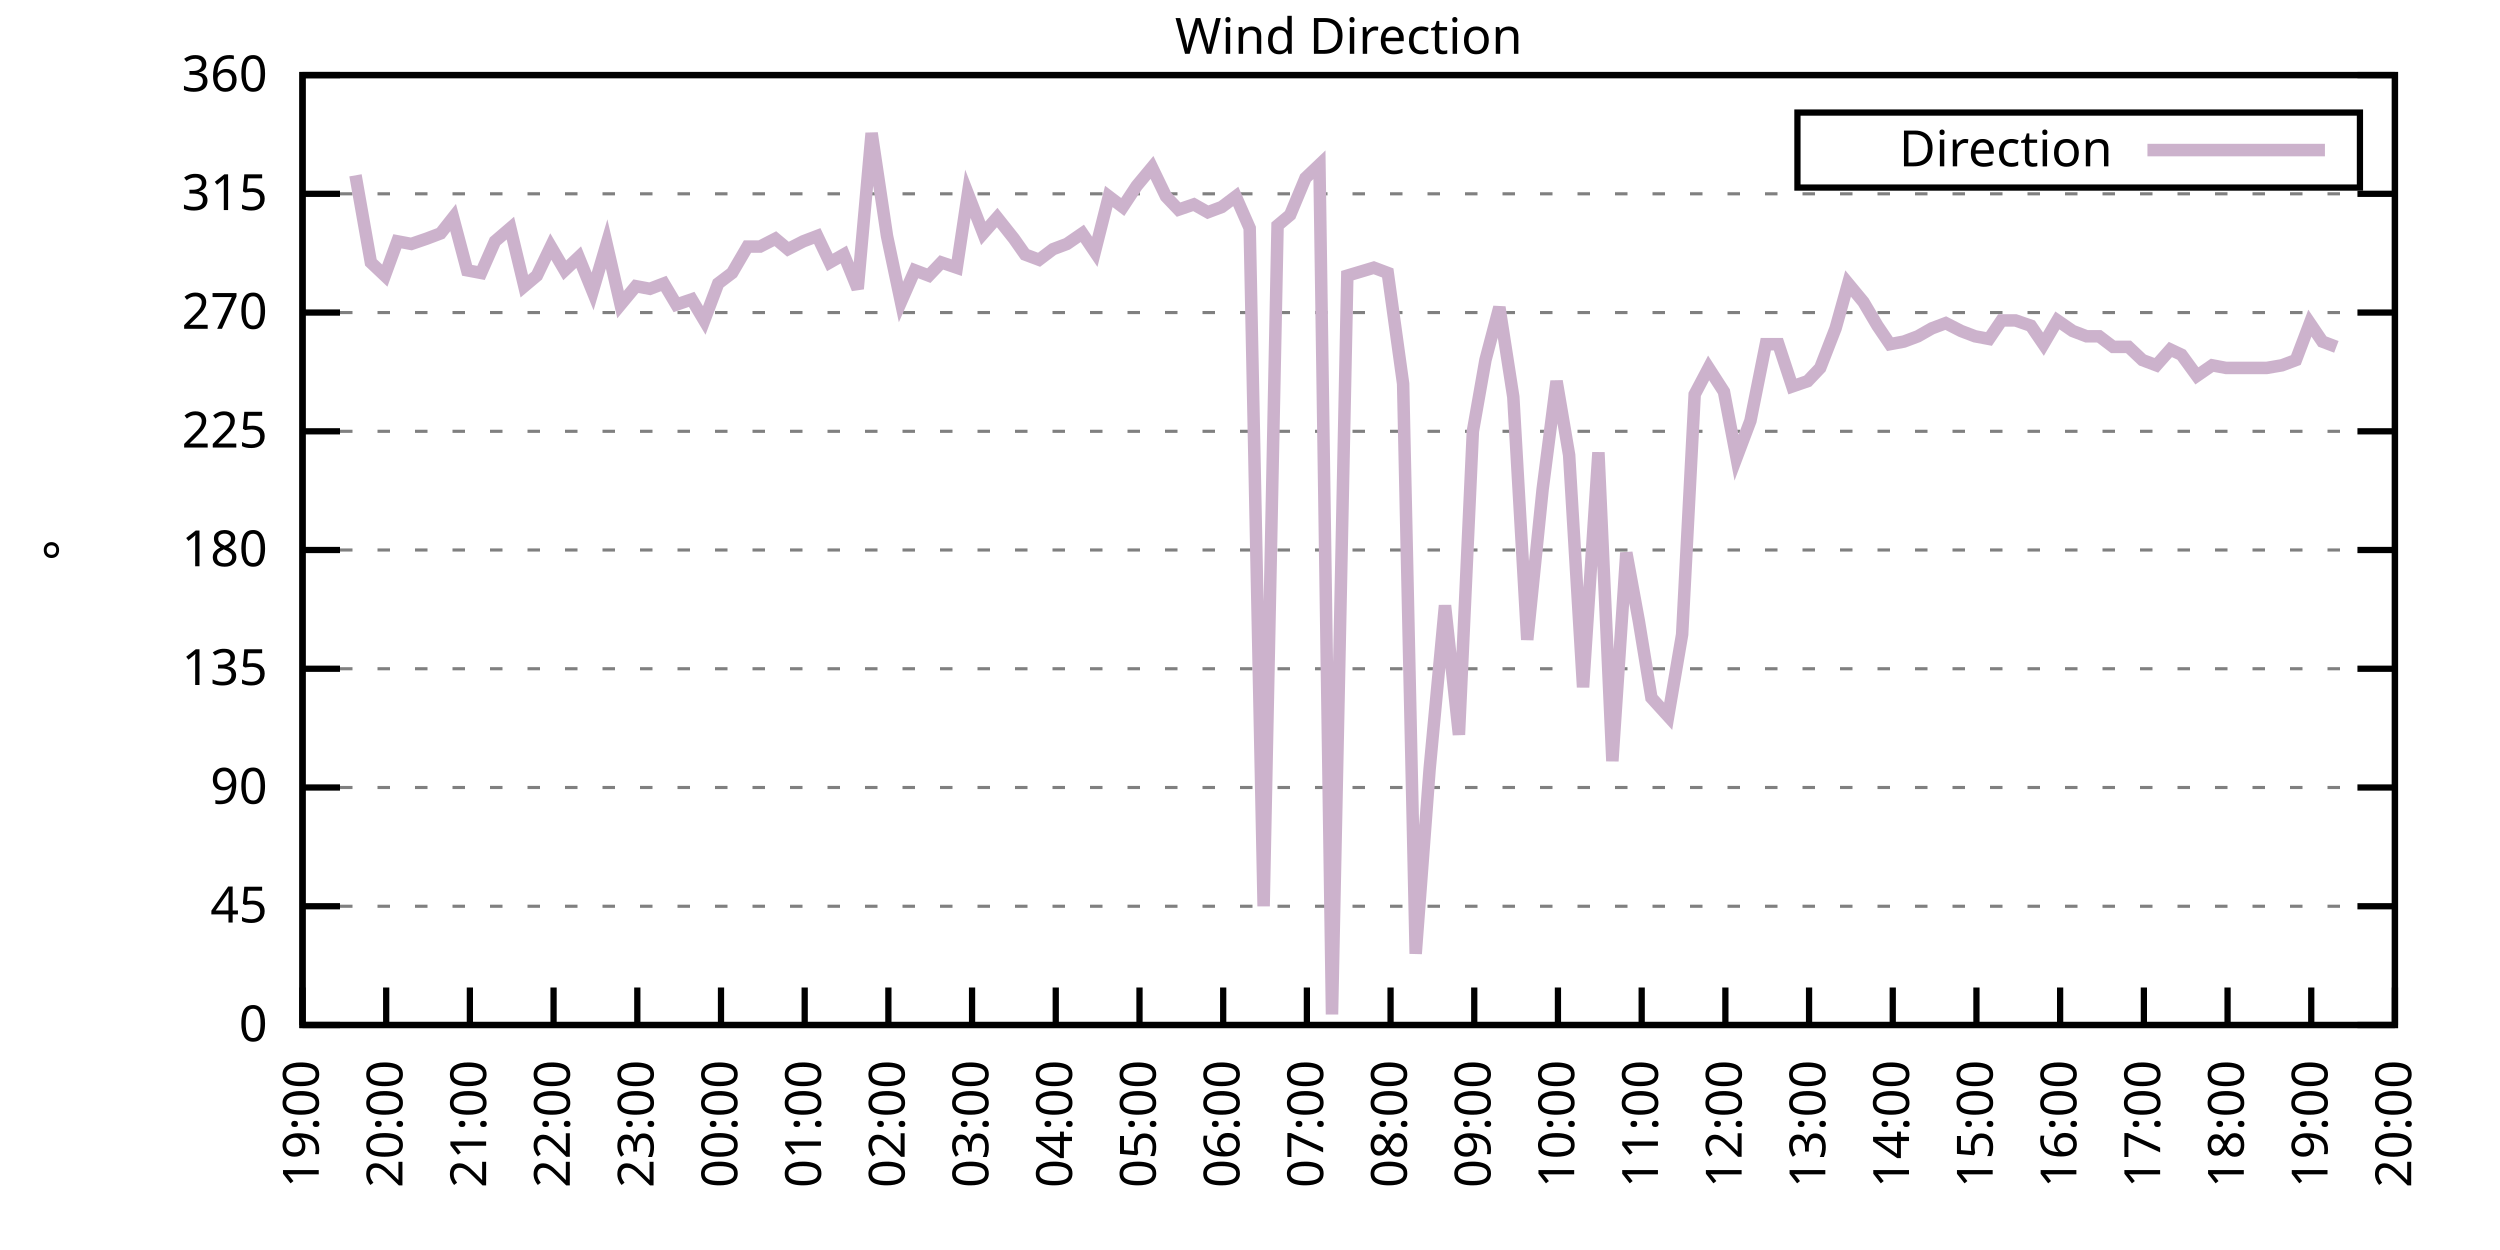
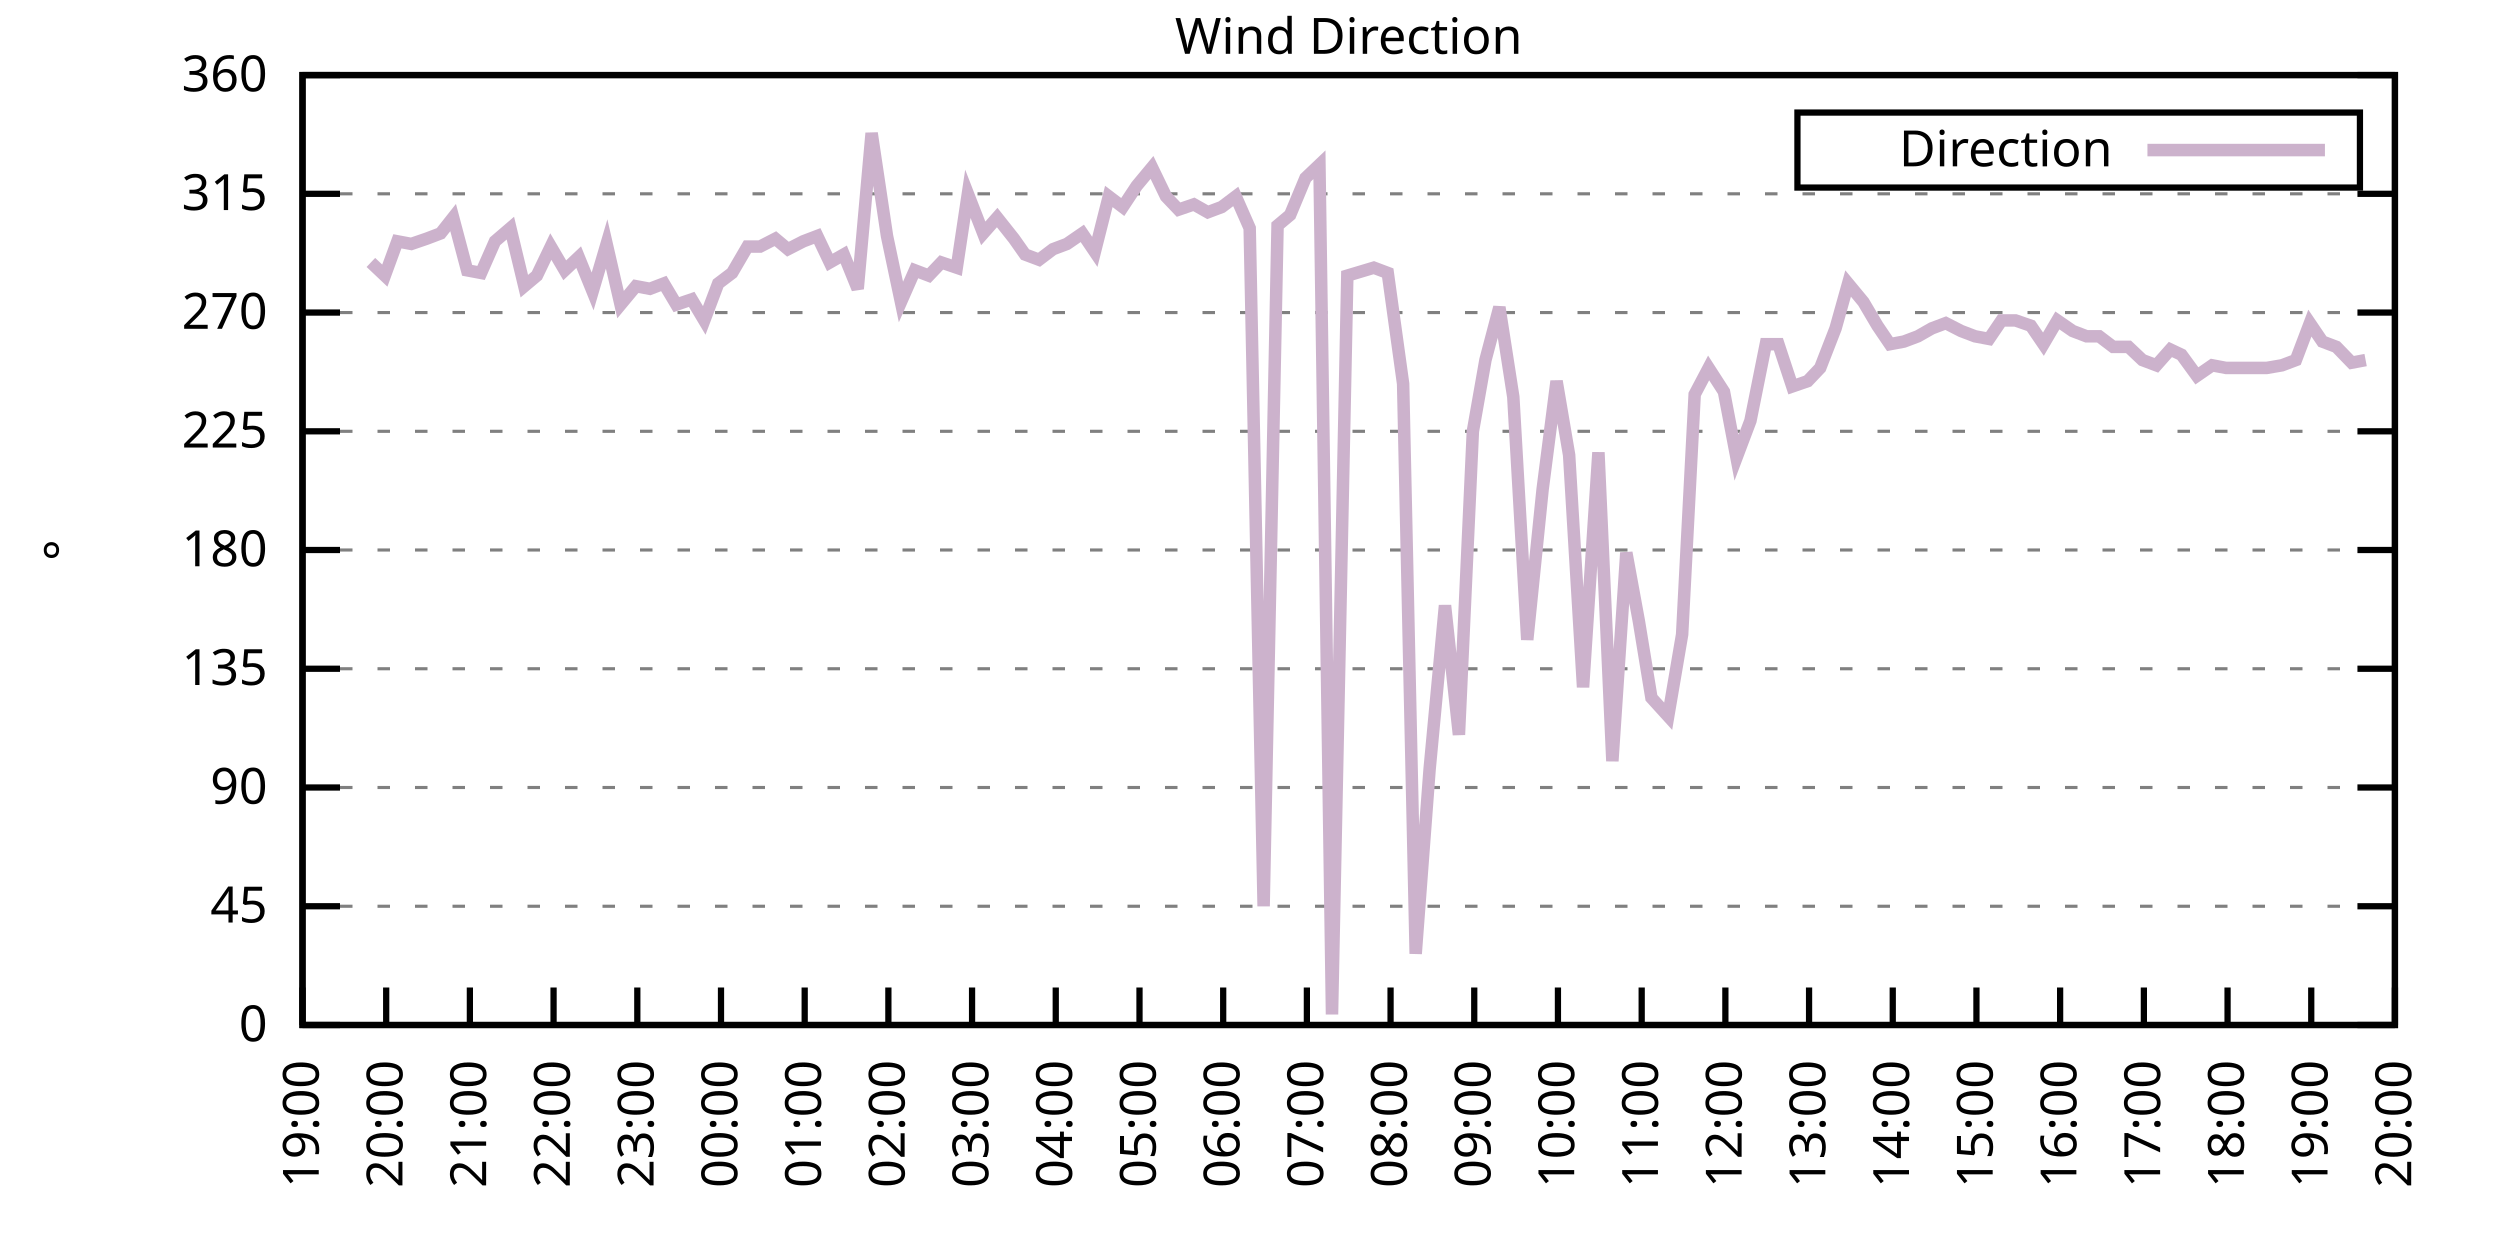
<svg xmlns="http://www.w3.org/2000/svg" xmlns:xlink="http://www.w3.org/1999/xlink" width="400" height="200" viewBox="0 0 400 200">
  <g id="gnuplot_canvas">
    <rect x="0" y="0" width="400" height="200" fill="none" />
    <defs>
      <circle id="gpDot" r="0.5" stroke-width="0.5" stroke="currentColor" />
      <path id="gpPt0" stroke-width="0.333" stroke="currentColor" d="M-1,0 h2 M0,-1 v2" />
      <path id="gpPt1" stroke-width="0.333" stroke="currentColor" d="M-1,-1 L1,1 M1,-1 L-1,1" />
      <path id="gpPt2" stroke-width="0.333" stroke="currentColor" d="M-1,0 L1,0 M0,-1 L0,1 M-1,-1 L1,1 M-1,1 L1,-1" />
      <rect id="gpPt3" stroke-width="0.333" stroke="currentColor" x="-1" y="-1" width="2" height="2" />
      <rect id="gpPt4" stroke-width="0.333" stroke="currentColor" fill="currentColor" x="-1" y="-1" width="2" height="2" />
      <circle id="gpPt5" stroke-width="0.333" stroke="currentColor" cx="0" cy="0" r="1" />
      <use xlink:href="#gpPt5" id="gpPt6" fill="currentColor" stroke="none" />
      <path id="gpPt7" stroke-width="0.333" stroke="currentColor" d="M0,-1.33 L-1.33,0.67 L1.33,0.67 z" />
      <use xlink:href="#gpPt7" id="gpPt8" fill="currentColor" stroke="none" />
      <use xlink:href="#gpPt7" id="gpPt9" stroke="currentColor" transform="rotate(180)" />
      <use xlink:href="#gpPt9" id="gpPt10" fill="currentColor" stroke="none" />
      <use xlink:href="#gpPt3" id="gpPt11" stroke="currentColor" transform="rotate(45)" />
      <use xlink:href="#gpPt11" id="gpPt12" fill="currentColor" stroke="none" />
      <path id="gpPt13" stroke-width="0.333" stroke="currentColor" d="M0,1.330 L1.265,0.411 L0.782,-1.067 L-0.782,-1.076 L-1.265,0.411 z" />
      <use xlink:href="#gpPt13" id="gpPt14" fill="currentColor" stroke="none" />
      <filter id="textbox" filterUnits="objectBoundingBox" x="0" y="0" height="1" width="1">
        <feFlood flood-color="white" flood-opacity="1" result="bgnd" />
        <feComposite in="SourceGraphic" in2="bgnd" operator="atop" />
      </filter>
      <filter id="greybox" filterUnits="objectBoundingBox" x="0" y="0" height="1" width="1">
        <feFlood flood-color="lightgrey" flood-opacity="1" result="grey" />
        <feComposite in="SourceGraphic" in2="grey" operator="atop" />
      </filter>
    </defs>
    <g fill="none" color="white" stroke="currentColor" stroke-width="1.00" stroke-linecap="butt" stroke-linejoin="miter">
</g>
    <g fill="none" color="black" stroke="currentColor" stroke-width="1.00" stroke-linecap="butt" stroke-linejoin="miter">
      <g stroke="none" shape-rendering="crispEdges">
        <polygon fill="rgb(255, 255, 255)" points="48.40,164.00 383.18,164.00 383.18,12.02 48.40,12.02 " />
      </g>
    </g>
    <g fill="none" color="black" stroke="currentColor" stroke-width="1.00" stroke-linecap="butt" stroke-linejoin="miter">
</g>
    <g fill="none" color="black" stroke="black" stroke-width="0.50" stroke-linecap="butt" stroke-linejoin="miter">
</g>
    <g fill="none" color="gray" stroke="currentColor" stroke-width="0.50" stroke-linecap="butt" stroke-linejoin="miter">
      <path stroke="gray" stroke-dasharray="2,4" class="gridline" d="M48.40,164.00 L383.19,164.00  " />
    </g>
    <g fill="none" color="gray" stroke="gray" stroke-width="1.00" stroke-linecap="butt" stroke-linejoin="miter">
</g>
    <g fill="none" color="black" stroke="currentColor" stroke-width="1.00" stroke-linecap="butt" stroke-linejoin="miter">
      <path stroke="black" d="M48.40,164.00 L54.40,164.00 M383.19,164.00 L377.19,164.00  " />
      <g transform="translate(42.80,166.60)" stroke="none" fill="black" font-family="Sans" font-size="8.00" text-anchor="end">
        <text>
          <tspan font-family="Sans"> 0</tspan>
        </text>
      </g>
    </g>
    <g fill="none" color="black" stroke="currentColor" stroke-width="1.00" stroke-linecap="butt" stroke-linejoin="miter">
</g>
    <g fill="none" color="black" stroke="black" stroke-width="0.50" stroke-linecap="butt" stroke-linejoin="miter">
</g>
    <g fill="none" color="gray" stroke="currentColor" stroke-width="0.50" stroke-linecap="butt" stroke-linejoin="miter">
      <path stroke="gray" stroke-dasharray="2,4" class="gridline" d="M48.40,145.00 L383.19,145.00  " />
    </g>
    <g fill="none" color="gray" stroke="gray" stroke-width="1.00" stroke-linecap="butt" stroke-linejoin="miter">
</g>
    <g fill="none" color="black" stroke="currentColor" stroke-width="1.00" stroke-linecap="butt" stroke-linejoin="miter">
      <path stroke="black" d="M48.40,145.00 L54.40,145.00 M383.19,145.00 L377.19,145.00  " />
      <g transform="translate(42.80,147.60)" stroke="none" fill="black" font-family="Sans" font-size="8.00" text-anchor="end">
        <text>
          <tspan font-family="Sans"> 45</tspan>
        </text>
      </g>
    </g>
    <g fill="none" color="black" stroke="currentColor" stroke-width="1.00" stroke-linecap="butt" stroke-linejoin="miter">
</g>
    <g fill="none" color="black" stroke="black" stroke-width="0.50" stroke-linecap="butt" stroke-linejoin="miter">
</g>
    <g fill="none" color="gray" stroke="currentColor" stroke-width="0.50" stroke-linecap="butt" stroke-linejoin="miter">
      <path stroke="gray" stroke-dasharray="2,4" class="gridline" d="M48.40,126.00 L383.19,126.00  " />
    </g>
    <g fill="none" color="gray" stroke="gray" stroke-width="1.00" stroke-linecap="butt" stroke-linejoin="miter">
</g>
    <g fill="none" color="black" stroke="currentColor" stroke-width="1.00" stroke-linecap="butt" stroke-linejoin="miter">
      <path stroke="black" d="M48.40,126.00 L54.40,126.00 M383.19,126.00 L377.19,126.00  " />
      <g transform="translate(42.80,128.60)" stroke="none" fill="black" font-family="Sans" font-size="8.00" text-anchor="end">
        <text>
          <tspan font-family="Sans"> 90</tspan>
        </text>
      </g>
    </g>
    <g fill="none" color="black" stroke="currentColor" stroke-width="1.00" stroke-linecap="butt" stroke-linejoin="miter">
</g>
    <g fill="none" color="black" stroke="black" stroke-width="0.50" stroke-linecap="butt" stroke-linejoin="miter">
</g>
    <g fill="none" color="gray" stroke="currentColor" stroke-width="0.50" stroke-linecap="butt" stroke-linejoin="miter">
      <path stroke="gray" stroke-dasharray="2,4" class="gridline" d="M48.40,107.00 L383.19,107.00  " />
    </g>
    <g fill="none" color="gray" stroke="gray" stroke-width="1.00" stroke-linecap="butt" stroke-linejoin="miter">
</g>
    <g fill="none" color="black" stroke="currentColor" stroke-width="1.00" stroke-linecap="butt" stroke-linejoin="miter">
      <path stroke="black" d="M48.40,107.00 L54.40,107.00 M383.19,107.00 L377.19,107.00  " />
      <g transform="translate(42.80,109.60)" stroke="none" fill="black" font-family="Sans" font-size="8.00" text-anchor="end">
        <text>
          <tspan font-family="Sans"> 135</tspan>
        </text>
      </g>
    </g>
    <g fill="none" color="black" stroke="currentColor" stroke-width="1.00" stroke-linecap="butt" stroke-linejoin="miter">
</g>
    <g fill="none" color="black" stroke="black" stroke-width="0.50" stroke-linecap="butt" stroke-linejoin="miter">
</g>
    <g fill="none" color="gray" stroke="currentColor" stroke-width="0.50" stroke-linecap="butt" stroke-linejoin="miter">
      <path stroke="gray" stroke-dasharray="2,4" class="gridline" d="M48.40,88.00 L383.19,88.00  " />
    </g>
    <g fill="none" color="gray" stroke="gray" stroke-width="1.00" stroke-linecap="butt" stroke-linejoin="miter">
</g>
    <g fill="none" color="black" stroke="currentColor" stroke-width="1.00" stroke-linecap="butt" stroke-linejoin="miter">
      <path stroke="black" d="M48.40,88.00 L54.40,88.00 M383.19,88.00 L377.19,88.00  " />
      <g transform="translate(42.80,90.60)" stroke="none" fill="black" font-family="Sans" font-size="8.00" text-anchor="end">
        <text>
          <tspan font-family="Sans"> 180</tspan>
        </text>
      </g>
    </g>
    <g fill="none" color="black" stroke="currentColor" stroke-width="1.00" stroke-linecap="butt" stroke-linejoin="miter">
</g>
    <g fill="none" color="black" stroke="black" stroke-width="0.50" stroke-linecap="butt" stroke-linejoin="miter">
</g>
    <g fill="none" color="gray" stroke="currentColor" stroke-width="0.50" stroke-linecap="butt" stroke-linejoin="miter">
      <path stroke="gray" stroke-dasharray="2,4" class="gridline" d="M48.40,69.01 L383.19,69.01  " />
    </g>
    <g fill="none" color="gray" stroke="gray" stroke-width="1.00" stroke-linecap="butt" stroke-linejoin="miter">
</g>
    <g fill="none" color="black" stroke="currentColor" stroke-width="1.00" stroke-linecap="butt" stroke-linejoin="miter">
      <path stroke="black" d="M48.40,69.01 L54.40,69.01 M383.19,69.01 L377.19,69.01  " />
      <g transform="translate(42.80,71.61)" stroke="none" fill="black" font-family="Sans" font-size="8.00" text-anchor="end">
        <text>
          <tspan font-family="Sans"> 225</tspan>
        </text>
      </g>
    </g>
    <g fill="none" color="black" stroke="currentColor" stroke-width="1.00" stroke-linecap="butt" stroke-linejoin="miter">
</g>
    <g fill="none" color="black" stroke="black" stroke-width="0.50" stroke-linecap="butt" stroke-linejoin="miter">
</g>
    <g fill="none" color="gray" stroke="currentColor" stroke-width="0.50" stroke-linecap="butt" stroke-linejoin="miter">
      <path stroke="gray" stroke-dasharray="2,4" class="gridline" d="M48.40,50.01 L383.19,50.01  " />
    </g>
    <g fill="none" color="gray" stroke="gray" stroke-width="1.00" stroke-linecap="butt" stroke-linejoin="miter">
</g>
    <g fill="none" color="black" stroke="currentColor" stroke-width="1.00" stroke-linecap="butt" stroke-linejoin="miter">
      <path stroke="black" d="M48.40,50.01 L54.40,50.01 M383.19,50.01 L377.19,50.01  " />
      <g transform="translate(42.80,52.61)" stroke="none" fill="black" font-family="Sans" font-size="8.00" text-anchor="end">
        <text>
          <tspan font-family="Sans"> 270</tspan>
        </text>
      </g>
    </g>
    <g fill="none" color="black" stroke="currentColor" stroke-width="1.00" stroke-linecap="butt" stroke-linejoin="miter">
</g>
    <g fill="none" color="black" stroke="black" stroke-width="0.50" stroke-linecap="butt" stroke-linejoin="miter">
</g>
    <g fill="none" color="gray" stroke="currentColor" stroke-width="0.50" stroke-linecap="butt" stroke-linejoin="miter">
      <path stroke="gray" stroke-dasharray="2,4" class="gridline" d="M48.40,31.01 L383.19,31.01  " />
    </g>
    <g fill="none" color="gray" stroke="gray" stroke-width="1.00" stroke-linecap="butt" stroke-linejoin="miter">
</g>
    <g fill="none" color="black" stroke="currentColor" stroke-width="1.00" stroke-linecap="butt" stroke-linejoin="miter">
      <path stroke="black" d="M48.40,31.01 L54.40,31.01 M383.19,31.01 L377.19,31.01  " />
      <g transform="translate(42.80,33.61)" stroke="none" fill="black" font-family="Sans" font-size="8.00" text-anchor="end">
        <text>
          <tspan font-family="Sans"> 315</tspan>
        </text>
      </g>
    </g>
    <g fill="none" color="black" stroke="currentColor" stroke-width="1.00" stroke-linecap="butt" stroke-linejoin="miter">
</g>
    <g fill="none" color="black" stroke="black" stroke-width="0.50" stroke-linecap="butt" stroke-linejoin="miter">
</g>
    <g fill="none" color="gray" stroke="currentColor" stroke-width="0.50" stroke-linecap="butt" stroke-linejoin="miter">
      <path stroke="gray" stroke-dasharray="2,4" class="gridline" d="M48.40,12.01 L383.19,12.01  " />
    </g>
    <g fill="none" color="gray" stroke="gray" stroke-width="1.00" stroke-linecap="butt" stroke-linejoin="miter">
</g>
    <g fill="none" color="black" stroke="currentColor" stroke-width="1.00" stroke-linecap="butt" stroke-linejoin="miter">
      <path stroke="black" d="M48.40,12.01 L54.40,12.01 M383.19,12.01 L377.19,12.01  " />
      <g transform="translate(42.80,14.61)" stroke="none" fill="black" font-family="Sans" font-size="8.00" text-anchor="end">
        <text>
          <tspan font-family="Sans"> 360</tspan>
        </text>
      </g>
    </g>
    <g fill="none" color="black" stroke="currentColor" stroke-width="1.00" stroke-linecap="butt" stroke-linejoin="miter">
      <path stroke="black" d="M48.40,164.00 L48.40,158.00  " />
      <g transform="translate(51.00,169.60) rotate(270.00)" stroke="none" fill="black" font-family="Sans" font-size="8.00" text-anchor="end">
        <text>
          <tspan font-family="Sans">19:00</tspan>
        </text>
      </g>
    </g>
    <g fill="none" color="black" stroke="currentColor" stroke-width="1.00" stroke-linecap="butt" stroke-linejoin="miter">
      <path stroke="black" d="M61.79,164.00 L61.79,158.00  " />
      <g transform="translate(64.39,169.60) rotate(270.00)" stroke="none" fill="black" font-family="Sans" font-size="8.00" text-anchor="end">
        <text>
          <tspan font-family="Sans">20:00</tspan>
        </text>
      </g>
    </g>
    <g fill="none" color="black" stroke="currentColor" stroke-width="1.00" stroke-linecap="butt" stroke-linejoin="miter">
      <path stroke="black" d="M75.18,164.00 L75.18,158.00  " />
      <g transform="translate(77.78,169.60) rotate(270.00)" stroke="none" fill="black" font-family="Sans" font-size="8.00" text-anchor="end">
        <text>
          <tspan font-family="Sans">21:00</tspan>
        </text>
      </g>
    </g>
    <g fill="none" color="black" stroke="currentColor" stroke-width="1.00" stroke-linecap="butt" stroke-linejoin="miter">
      <path stroke="black" d="M88.57,164.00 L88.57,158.00  " />
      <g transform="translate(91.17,169.60) rotate(270.00)" stroke="none" fill="black" font-family="Sans" font-size="8.00" text-anchor="end">
        <text>
          <tspan font-family="Sans">22:00</tspan>
        </text>
      </g>
    </g>
    <g fill="none" color="black" stroke="currentColor" stroke-width="1.00" stroke-linecap="butt" stroke-linejoin="miter">
      <path stroke="black" d="M101.97,164.00 L101.97,158.00  " />
      <g transform="translate(104.57,169.60) rotate(270.00)" stroke="none" fill="black" font-family="Sans" font-size="8.00" text-anchor="end">
        <text>
          <tspan font-family="Sans">23:00</tspan>
        </text>
      </g>
    </g>
    <g fill="none" color="black" stroke="currentColor" stroke-width="1.00" stroke-linecap="butt" stroke-linejoin="miter">
      <path stroke="black" d="M115.36,164.00 L115.36,158.00  " />
      <g transform="translate(117.96,169.60) rotate(270.00)" stroke="none" fill="black" font-family="Sans" font-size="8.00" text-anchor="end">
        <text>
          <tspan font-family="Sans">00:00</tspan>
        </text>
      </g>
    </g>
    <g fill="none" color="black" stroke="currentColor" stroke-width="1.00" stroke-linecap="butt" stroke-linejoin="miter">
      <path stroke="black" d="M128.75,164.00 L128.75,158.00  " />
      <g transform="translate(131.35,169.60) rotate(270.00)" stroke="none" fill="black" font-family="Sans" font-size="8.00" text-anchor="end">
        <text>
          <tspan font-family="Sans">01:00</tspan>
        </text>
      </g>
    </g>
    <g fill="none" color="black" stroke="currentColor" stroke-width="1.00" stroke-linecap="butt" stroke-linejoin="miter">
      <path stroke="black" d="M142.14,164.00 L142.14,158.00  " />
      <g transform="translate(144.74,169.60) rotate(270.00)" stroke="none" fill="black" font-family="Sans" font-size="8.00" text-anchor="end">
        <text>
          <tspan font-family="Sans">02:00</tspan>
        </text>
      </g>
    </g>
    <g fill="none" color="black" stroke="currentColor" stroke-width="1.00" stroke-linecap="butt" stroke-linejoin="miter">
      <path stroke="black" d="M155.53,164.00 L155.53,158.00  " />
      <g transform="translate(158.13,169.60) rotate(270.00)" stroke="none" fill="black" font-family="Sans" font-size="8.00" text-anchor="end">
        <text>
          <tspan font-family="Sans">03:00</tspan>
        </text>
      </g>
    </g>
    <g fill="none" color="black" stroke="currentColor" stroke-width="1.00" stroke-linecap="butt" stroke-linejoin="miter">
      <path stroke="black" d="M168.92,164.00 L168.92,158.00  " />
      <g transform="translate(171.52,169.60) rotate(270.00)" stroke="none" fill="black" font-family="Sans" font-size="8.00" text-anchor="end">
        <text>
          <tspan font-family="Sans">04:00</tspan>
        </text>
      </g>
    </g>
    <g fill="none" color="black" stroke="currentColor" stroke-width="1.00" stroke-linecap="butt" stroke-linejoin="miter">
      <path stroke="black" d="M182.32,164.00 L182.32,158.00  " />
      <g transform="translate(184.92,169.60) rotate(270.00)" stroke="none" fill="black" font-family="Sans" font-size="8.00" text-anchor="end">
        <text>
          <tspan font-family="Sans">05:00</tspan>
        </text>
      </g>
    </g>
    <g fill="none" color="black" stroke="currentColor" stroke-width="1.00" stroke-linecap="butt" stroke-linejoin="miter">
      <path stroke="black" d="M195.71,164.00 L195.71,158.00  " />
      <g transform="translate(198.31,169.60) rotate(270.00)" stroke="none" fill="black" font-family="Sans" font-size="8.00" text-anchor="end">
        <text>
          <tspan font-family="Sans">06:00</tspan>
        </text>
      </g>
    </g>
    <g fill="none" color="black" stroke="currentColor" stroke-width="1.00" stroke-linecap="butt" stroke-linejoin="miter">
      <path stroke="black" d="M209.10,164.00 L209.10,158.00  " />
      <g transform="translate(211.70,169.60) rotate(270.00)" stroke="none" fill="black" font-family="Sans" font-size="8.00" text-anchor="end">
        <text>
          <tspan font-family="Sans">07:00</tspan>
        </text>
      </g>
    </g>
    <g fill="none" color="black" stroke="currentColor" stroke-width="1.00" stroke-linecap="butt" stroke-linejoin="miter">
      <path stroke="black" d="M222.49,164.00 L222.49,158.00  " />
      <g transform="translate(225.09,169.60) rotate(270.00)" stroke="none" fill="black" font-family="Sans" font-size="8.00" text-anchor="end">
        <text>
          <tspan font-family="Sans">08:00</tspan>
        </text>
      </g>
    </g>
    <g fill="none" color="black" stroke="currentColor" stroke-width="1.00" stroke-linecap="butt" stroke-linejoin="miter">
      <path stroke="black" d="M235.88,164.00 L235.88,158.00  " />
      <g transform="translate(238.48,169.60) rotate(270.00)" stroke="none" fill="black" font-family="Sans" font-size="8.00" text-anchor="end">
        <text>
          <tspan font-family="Sans">09:00</tspan>
        </text>
      </g>
    </g>
    <g fill="none" color="black" stroke="currentColor" stroke-width="1.00" stroke-linecap="butt" stroke-linejoin="miter">
      <path stroke="black" d="M249.27,164.00 L249.27,158.00  " />
      <g transform="translate(251.87,169.60) rotate(270.00)" stroke="none" fill="black" font-family="Sans" font-size="8.00" text-anchor="end">
        <text>
          <tspan font-family="Sans">10:00</tspan>
        </text>
      </g>
    </g>
    <g fill="none" color="black" stroke="currentColor" stroke-width="1.00" stroke-linecap="butt" stroke-linejoin="miter">
      <path stroke="black" d="M262.67,164.00 L262.67,158.00  " />
      <g transform="translate(265.27,169.60) rotate(270.00)" stroke="none" fill="black" font-family="Sans" font-size="8.00" text-anchor="end">
        <text>
          <tspan font-family="Sans">11:00</tspan>
        </text>
      </g>
    </g>
    <g fill="none" color="black" stroke="currentColor" stroke-width="1.00" stroke-linecap="butt" stroke-linejoin="miter">
      <path stroke="black" d="M276.06,164.00 L276.06,158.00  " />
      <g transform="translate(278.66,169.60) rotate(270.00)" stroke="none" fill="black" font-family="Sans" font-size="8.00" text-anchor="end">
        <text>
          <tspan font-family="Sans">12:00</tspan>
        </text>
      </g>
    </g>
    <g fill="none" color="black" stroke="currentColor" stroke-width="1.00" stroke-linecap="butt" stroke-linejoin="miter">
      <path stroke="black" d="M289.45,164.00 L289.45,158.00  " />
      <g transform="translate(292.05,169.60) rotate(270.00)" stroke="none" fill="black" font-family="Sans" font-size="8.00" text-anchor="end">
        <text>
          <tspan font-family="Sans">13:00</tspan>
        </text>
      </g>
    </g>
    <g fill="none" color="black" stroke="currentColor" stroke-width="1.00" stroke-linecap="butt" stroke-linejoin="miter">
      <path stroke="black" d="M302.84,164.00 L302.84,158.00  " />
      <g transform="translate(305.44,169.60) rotate(270.00)" stroke="none" fill="black" font-family="Sans" font-size="8.00" text-anchor="end">
        <text>
          <tspan font-family="Sans">14:00</tspan>
        </text>
      </g>
    </g>
    <g fill="none" color="black" stroke="currentColor" stroke-width="1.00" stroke-linecap="butt" stroke-linejoin="miter">
      <path stroke="black" d="M316.23,164.00 L316.23,158.00  " />
      <g transform="translate(318.83,169.60) rotate(270.00)" stroke="none" fill="black" font-family="Sans" font-size="8.00" text-anchor="end">
        <text>
          <tspan font-family="Sans">15:00</tspan>
        </text>
      </g>
    </g>
    <g fill="none" color="black" stroke="currentColor" stroke-width="1.00" stroke-linecap="butt" stroke-linejoin="miter">
      <path stroke="black" d="M329.62,164.00 L329.62,158.00  " />
      <g transform="translate(332.22,169.60) rotate(270.00)" stroke="none" fill="black" font-family="Sans" font-size="8.00" text-anchor="end">
        <text>
          <tspan font-family="Sans">16:00</tspan>
        </text>
      </g>
    </g>
    <g fill="none" color="black" stroke="currentColor" stroke-width="1.00" stroke-linecap="butt" stroke-linejoin="miter">
      <path stroke="black" d="M343.02,164.00 L343.02,158.00  " />
      <g transform="translate(345.62,169.60) rotate(270.00)" stroke="none" fill="black" font-family="Sans" font-size="8.00" text-anchor="end">
        <text>
          <tspan font-family="Sans">17:00</tspan>
        </text>
      </g>
    </g>
    <g fill="none" color="black" stroke="currentColor" stroke-width="1.00" stroke-linecap="butt" stroke-linejoin="miter">
      <path stroke="black" d="M356.41,164.00 L356.41,158.00  " />
      <g transform="translate(359.01,169.60) rotate(270.00)" stroke="none" fill="black" font-family="Sans" font-size="8.00" text-anchor="end">
        <text>
          <tspan font-family="Sans">18:00</tspan>
        </text>
      </g>
    </g>
    <g fill="none" color="black" stroke="currentColor" stroke-width="1.00" stroke-linecap="butt" stroke-linejoin="miter">
      <path stroke="black" d="M369.80,164.00 L369.80,158.00  " />
      <g transform="translate(372.40,169.60) rotate(270.00)" stroke="none" fill="black" font-family="Sans" font-size="8.00" text-anchor="end">
        <text>
          <tspan font-family="Sans">19:00</tspan>
        </text>
      </g>
    </g>
    <g fill="none" color="black" stroke="currentColor" stroke-width="1.00" stroke-linecap="butt" stroke-linejoin="miter">
      <path stroke="black" d="M383.19,164.00 L383.19,158.00  " />
      <g transform="translate(385.79,169.60) rotate(270.00)" stroke="none" fill="black" font-family="Sans" font-size="8.00" text-anchor="end">
        <text>
          <tspan font-family="Sans">20:00</tspan>
        </text>
      </g>
    </g>
    <g fill="none" color="black" stroke="currentColor" stroke-width="1.00" stroke-linecap="butt" stroke-linejoin="miter">
</g>
    <g fill="none" color="black" stroke="currentColor" stroke-width="1.00" stroke-linecap="butt" stroke-linejoin="miter">
      <path stroke="black" d="M48.40,12.01 L48.40,164.00 L383.19,164.00 L383.19,12.01 L48.40,12.01 Z  " />
    </g>
    <g fill="none" color="black" stroke="currentColor" stroke-width="1.00" stroke-linecap="butt" stroke-linejoin="miter">
</g>
    <g fill="none" color="black" stroke="currentColor" stroke-width="1.00" stroke-linecap="butt" stroke-linejoin="miter">
      <path stroke="black" d="M287.59,30.01 L287.59,18.01 L377.59,18.01 L377.59,30.01 L287.59,30.01 Z  " />
    </g>
    <g id="Wind_direction_plot_1">
      <g fill="none" color="white" stroke="black" stroke-width="2.00" stroke-linecap="butt" stroke-linejoin="miter">
</g>
      <g fill="none" color="black" stroke="currentColor" stroke-width="2.00" stroke-linecap="butt" stroke-linejoin="miter">
        <g transform="translate(337.99,26.61)" stroke="none" fill="black" font-family="Sans" font-size="8.00" text-anchor="end">
          <text>
            <tspan font-family="Sans">Direction</tspan>
          </text>
        </g>
      </g>
      <g fill="none" color="black" stroke="currentColor" stroke-width="2.00" stroke-linecap="butt" stroke-linejoin="miter">
-         <path stroke="rgb(204, 178, 204)" d="M343.59,24.01 L371.99,24.01 M56.88,28.05 L59.34,41.99 L61.57,44.10 L63.58,38.61 L65.81,39.03 L68.26,38.19   L70.50,37.34 L72.50,34.81 L74.74,43.25 L76.97,43.67 L79.20,38.61 L81.66,36.50 L83.89,45.79 L85.90,44.10   L88.13,39.45 L90.36,43.25 L92.59,41.14 L94.82,46.63 L97.06,39.03 L99.29,48.74 L101.74,45.79 L103.98,46.21   L106.21,45.36 L108.22,48.74 L110.67,47.90 L112.68,51.27 L114.91,45.36 L117.14,43.67 L119.60,39.45 L121.61,39.45   L124.06,38.19 L126.07,39.87 L128.53,38.61 L130.76,37.76 L132.77,41.99 L135.00,40.72 L137.23,46.21 L139.46,21.30   L141.92,37.76 L144.15,48.32 L146.38,43.25 L148.61,44.10 L150.62,41.99 L153.08,42.83 L154.86,31.01 L157.32,37.34   L159.55,34.81 L162.23,38.19 L164.01,40.72 L166.25,41.56 L168.48,39.87 L170.71,39.03 L173.17,37.34 L175.17,40.30   L177.41,31.43 L179.64,33.12 L181.87,29.74 L184.32,26.79 L186.56,31.43 L188.57,33.54 L191.02,32.70 L193.25,33.96   L195.48,33.12 L197.72,31.43 L199.95,36.50 L202.18,145.00 L204.41,36.08 L206.42,34.39 L208.88,28.48 L211.11,26.36   L213.12,162.31 L215.57,44.10 L219.81,42.83 L222.04,43.67 L224.50,61.41 L226.51,152.60 L228.74,123.05 L231.20,96.87   L233.43,117.56 L235.66,69.01 L237.67,57.61 L239.90,49.16 L242.13,63.52 L244.36,102.36 L246.82,78.29 L249.05,60.98   L251.06,72.81 L253.29,109.96 L255.75,72.38 L257.98,121.78 L260.21,88.43 L262.22,99.40 L264.23,111.65 L266.91,114.60   L269.14,101.52 L271.15,63.10 L273.38,58.87 L275.83,62.67 L277.84,73.23 L280.07,67.32 L282.53,55.07 L284.54,55.07   L286.77,61.83 L289.23,60.98 L291.23,58.87 L293.69,52.54 L295.70,45.36 L298.15,48.32 L300.39,52.12 L302.39,55.07   L304.63,54.65 L306.86,53.81 L309.09,52.54 L311.32,51.70 L313.78,52.96 L316.01,53.81 L318.24,54.23 L320.25,51.27   L322.48,51.27 L324.94,52.12 L326.95,55.07 L329.18,51.27 L331.63,52.96 L333.86,53.81 L335.87,53.81 L338.10,55.50   L340.56,55.50 L342.79,57.61 L345.02,58.45 L347.26,55.92 L349.04,56.76 L351.50,60.14 L353.95,58.45 L356.18,58.87   L358.19,58.87 L360.42,58.87 L362.66,58.87 L365.11,58.45 L367.34,57.61 L369.58,51.70 L371.58,54.65 L373.82,55.50    " />
+         <path stroke="rgb(204, 178, 204)" d="M343.59,24.01 L371.99,24.01 M59.34,41.99 L61.57,44.10 L63.58,38.61 L65.81,39.03 L68.26,38.19 L70.50,37.34   L72.50,34.81 L74.74,43.25 L76.97,43.67 L79.20,38.61 L81.66,36.50 L83.89,45.79 L85.90,44.10 L88.13,39.45   L90.36,43.25 L92.59,41.14 L94.82,46.63 L97.06,39.03 L99.29,48.74 L101.74,45.79 L103.98,46.21 L106.21,45.36   L108.22,48.74 L110.67,47.90 L112.68,51.27 L114.91,45.36 L117.14,43.67 L119.60,39.45 L121.61,39.45 L124.06,38.19   L126.07,39.87 L128.53,38.61 L130.76,37.76 L132.77,41.99 L135.00,40.72 L137.23,46.21 L139.46,21.30 L141.92,37.76   L144.15,48.32 L146.38,43.25 L148.61,44.10 L150.62,41.99 L153.08,42.83 L154.86,31.01 L157.32,37.34 L159.55,34.81   L162.23,38.19 L164.01,40.72 L166.25,41.56 L168.48,39.87 L170.71,39.03 L173.17,37.34 L175.17,40.30 L177.41,31.43   L179.64,33.12 L181.87,29.74 L184.32,26.79 L186.56,31.43 L188.57,33.54 L191.02,32.70 L193.25,33.96 L195.48,33.12   L197.72,31.43 L199.95,36.50 L202.18,145.00 L204.41,36.08 L206.42,34.39 L208.88,28.48 L211.11,26.36 L213.12,162.31   L215.57,44.10 L219.81,42.83 L222.04,43.67 L224.50,61.41 L226.51,152.60 L228.74,123.05 L231.20,96.87 L233.43,117.56   L235.66,69.01 L237.67,57.61 L239.90,49.16 L242.13,63.52 L244.36,102.36 L246.82,78.29 L249.05,60.98 L251.06,72.81   L253.29,109.96 L255.75,72.38 L257.98,121.78 L260.21,88.43 L262.22,99.40 L264.23,111.65 L266.91,114.60 L269.14,101.52   L271.15,63.10 L273.38,58.87 L275.83,62.67 L277.84,73.23 L280.07,67.32 L282.53,55.07 L284.54,55.07 L286.77,61.83   L289.23,60.98 L291.23,58.87 L293.69,52.54 L295.70,45.36 L298.15,48.32 L300.39,52.12 L302.39,55.07 L304.63,54.65   L306.86,53.81 L309.09,52.54 L311.32,51.70 L313.78,52.96 L316.01,53.81 L318.24,54.23 L320.25,51.27 L322.48,51.27   L324.94,52.12 L326.95,55.07 L329.18,51.27 L331.63,52.96 L333.86,53.81 L335.87,53.81 L338.10,55.50 L340.56,55.50   L342.79,57.61 L345.02,58.45 L347.26,55.92 L349.04,56.76 L351.50,60.14 L353.95,58.45 L356.18,58.87 L358.19,58.87   L360.42,58.87 L362.66,58.87 L365.11,58.45 L367.34,57.61 L369.58,51.70 L371.58,54.65 L373.82,55.50 L376.27,58.03   L378.50,57.61  " />
      </g>
    </g>
    <g fill="none" color="black" stroke="currentColor" stroke-width="2.00" stroke-linecap="butt" stroke-linejoin="miter">
</g>
    <g fill="none" color="black" stroke="black" stroke-width="1.00" stroke-linecap="butt" stroke-linejoin="miter">
</g>
    <g fill="none" color="black" stroke="currentColor" stroke-width="1.00" stroke-linecap="butt" stroke-linejoin="miter">
      <path stroke="black" d="M48.40,12.01 L48.40,164.00 L383.19,164.00 L383.19,12.01 L48.40,12.01 Z  " />
      <g transform="translate(12.80,88.01) rotate(270.00)" stroke="none" fill="black" font-family="Sans" font-size="8.00" text-anchor="middle">
        <text>
          <tspan font-family="Sans">°</tspan>
        </text>
      </g>
    </g>
    <g fill="none" color="black" stroke="currentColor" stroke-width="1.00" stroke-linecap="butt" stroke-linejoin="miter">
</g>
    <g fill="none" color="black" stroke="currentColor" stroke-width="1.00" stroke-linecap="butt" stroke-linejoin="miter">
      <g transform="translate(215.79,8.61)" stroke="none" fill="black" font-family="Sans" font-size="8.00" text-anchor="middle">
        <text>
          <tspan font-family="Sans">Wind Direction</tspan>
        </text>
      </g>
    </g>
    <g fill="none" color="black" stroke="currentColor" stroke-width="1.00" stroke-linecap="butt" stroke-linejoin="miter">
</g>
  </g>
</svg>
